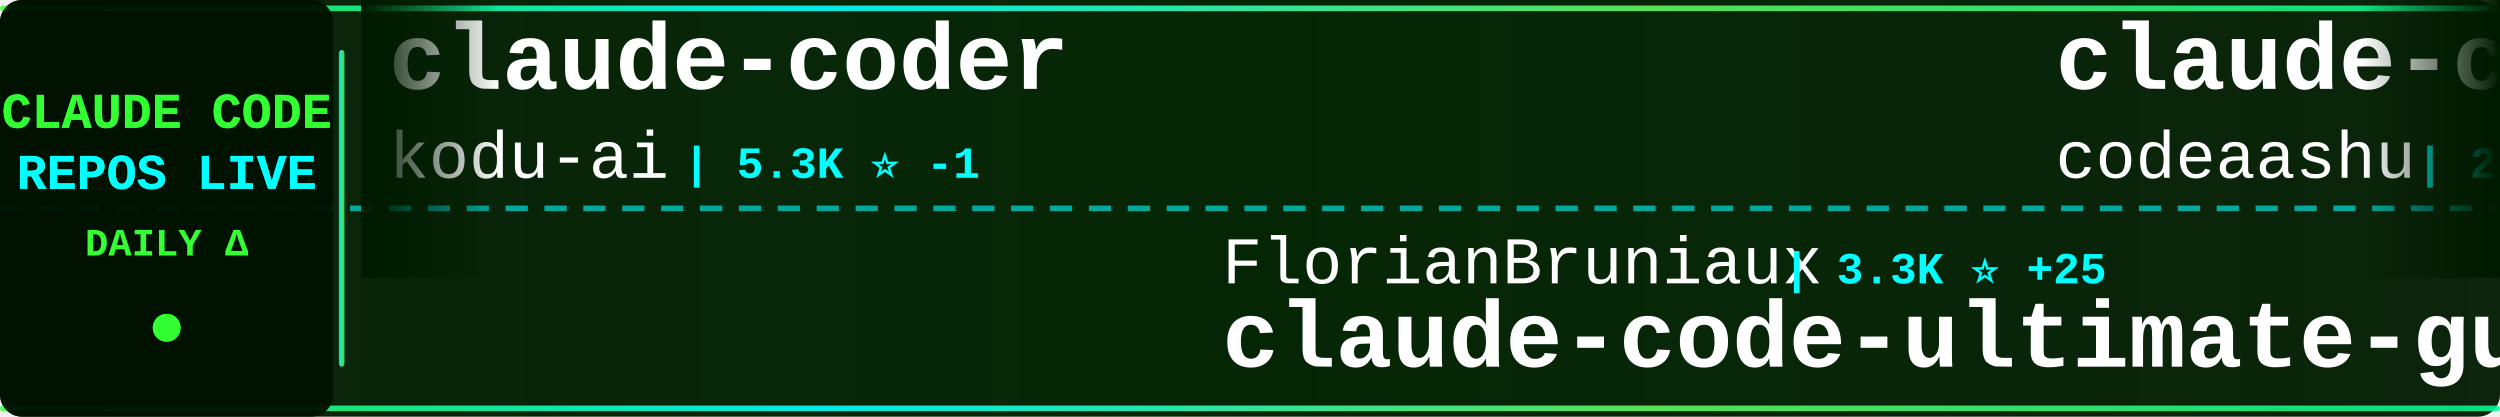
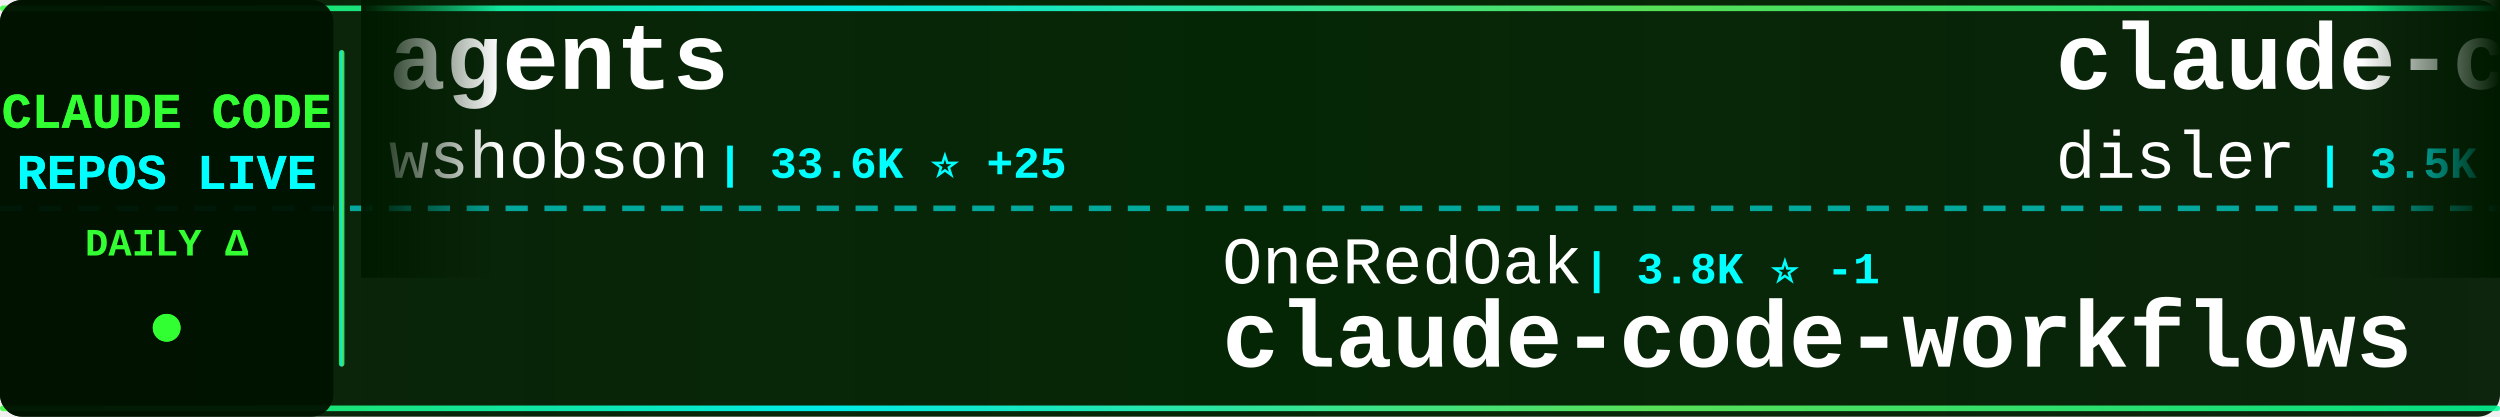
<svg xmlns="http://www.w3.org/2000/svg" width="900" height="150">
  <defs>
    <linearGradient id="tickerBg" x1="0%" y1="0%" x2="100%" y2="0%">
      <stop offset="0%" style="stop-color:#001a00;stop-opacity:0.95" />
      <stop offset="50%" style="stop-color:#002200;stop-opacity:0.98" />
      <stop offset="100%" style="stop-color:#001a00;stop-opacity:0.95" />
    </linearGradient>
    <linearGradient id="borderGrad" x1="0%" y1="0%" x2="100%" y2="0%">
      <stop offset="0%" style="stop-color:#33ff33;stop-opacity:0.85">
        <animate attributeName="stop-opacity" values="0.85;1;0.85" dur="2s" repeatCount="indefinite" />
      </stop>
      <stop offset="33%" style="stop-color:#00ffff;stop-opacity:0.9">
        <animate attributeName="stop-opacity" values="0.9;1;0.9" dur="2.2s" repeatCount="indefinite" />
      </stop>
      <stop offset="66%" style="stop-color:#66ff66;stop-opacity:0.85">
        <animate attributeName="stop-opacity" values="0.85;1;0.85" dur="1.8s" repeatCount="indefinite" />
      </stop>
      <stop offset="100%" style="stop-color:#00ff99;stop-opacity:0.85">
        <animate attributeName="stop-opacity" values="0.85;1;0.85" dur="2s" repeatCount="indefinite" />
      </stop>
    </linearGradient>
    <filter id="textGlow">
      <feGaussianBlur stdDeviation="0.1" result="coloredBlur" />
      <feMerge>
        <feMergeNode in="coloredBlur" />
        <feMergeNode in="SourceGraphic" />
      </feMerge>
    </filter>
    <filter id="metricGlow">
      <feGaussianBlur stdDeviation="0.2" result="coloredBlur" />
      <feMerge>
        <feMergeNode in="coloredBlur" />
        <feMergeNode in="SourceGraphic" />
      </feMerge>
    </filter>
    <linearGradient id="leftFade" x1="0%" y1="0%" x2="100%" y2="0%">
      <stop offset="0%" style="stop-color:#001a00;stop-opacity:1" />
      <stop offset="100%" style="stop-color:#001a00;stop-opacity:0" />
    </linearGradient>
    <linearGradient id="rightFade" x1="0%" y1="0%" x2="100%" y2="0%">
      <stop offset="0%" style="stop-color:#001a00;stop-opacity:0" />
      <stop offset="100%" style="stop-color:#001a00;stop-opacity:1" />
    </linearGradient>
  </defs>
  <rect width="900" height="150" fill="url(#tickerBg)" rx="8" />
  <rect x="0" y="2" width="900" height="2" fill="url(#borderGrad)" rx="1" />
  <rect x="0" y="146" width="900" height="2" fill="url(#borderGrad)" rx="1" />
  <line x1="0" y1="75" x2="900" y2="75" stroke="#00ffff" stroke-width="2" stroke-dasharray="8 6" opacity="0.6" />
  <rect x="0" y="0" width="120" height="150" fill="#001100" opacity="0.95" rx="8" />
  <text x="60" y="46" font-family="'Courier New', monospace" font-size="18" font-weight="bold" fill="#33ff33" text-anchor="middle" filter="url(#textGlow)">
    CLAUDE CODE
  </text>
  <text x="60" y="68" font-family="'Courier New', monospace" font-size="18" font-weight="bold" fill="#00ffff" text-anchor="middle" filter="url(#textGlow)">
    REPOS LIVE
  </text>
  <text x="60" y="92" font-family="'Courier New', monospace" font-size="14" font-weight="bold" fill="#33ff33" text-anchor="middle">
    DAILY Δ
  </text>
  <circle cx="60" cy="118" r="5" fill="#33ff33" filter="url(#metricGlow)">
    <animate attributeName="r" values="4;6;4" dur="1.5s" repeatCount="indefinite" />
    <animate attributeName="opacity" values="0.6;1;0.6" dur="1.5s" repeatCount="indefinite" />
  </circle>
  <rect x="122" y="18" width="2" height="114" fill="url(#borderGrad)" rx="1" />
  <clipPath id="tickerClip">
    <rect x="130" y="0" width="770" height="150" />
  </clipPath>
  <g clip-path="url(#tickerClip)">
    <g id="tickerItems">
      <animateTransform attributeName="transform" attributeType="XML" type="translate" from="0 0" to="-3000 0" dur="54s" repeatCount="indefinite" />
      <g transform="translate(0, 0)">
-         <text x="140" y="32" font-family="'Courier New', monospace" font-size="34" font-weight="bold" fill="#ffffff">claude-coder</text>
-         <text x="140" y="64" font-family="'Courier New', monospace" font-size="24" font-weight="normal" fill="#ffffff" opacity="1.0">kodu-ai</text>
-         <text x="246" y="64" font-family="'Courier New', monospace" font-size="16" font-weight="bold" fill="#00ffff"> | 5.3K ⭐ -1</text>
+         <text x="140" y="32" font-family="'Courier New', monospace" font-size="34" font-weight="bold" fill="#ffffff">agents</text>
+         <text x="140" y="64" font-family="'Courier New', monospace" font-size="24" font-weight="normal" fill="#ffffff" opacity="1.0">wshobson</text>
+         <text x="258" y="64" font-family="'Courier New', monospace" font-size="16" font-weight="bold" fill="#00ffff"> | 33.6K ⭐ +25</text>
      </g>
      <g transform="translate(300, 0)">
-         <text x="140" y="102" font-family="'Courier New', monospace" font-size="24" font-weight="normal" fill="#ffffff" opacity="1.0">FlorianBruniaux</text>
-         <text x="342" y="102" font-family="'Courier New', monospace" font-size="16" font-weight="bold" fill="#00ffff"> | 3.3K ⭐ +25</text>
-         <text x="140" y="132" font-family="'Courier New', monospace" font-size="34" font-weight="bold" fill="#ffffff">claude-code-ultimate-gui...</text>
+         <text x="140" y="102" font-family="'Courier New', monospace" font-size="24" font-weight="normal" fill="#ffffff" opacity="1.0">OneRedOak</text>
+         <text x="270" y="102" font-family="'Courier New', monospace" font-size="16" font-weight="bold" fill="#00ffff"> | 3.8K ⭐ -1</text>
+         <text x="140" y="132" font-family="'Courier New', monospace" font-size="34" font-weight="bold" fill="#ffffff">claude-code-workflows</text>
      </g>
      <g transform="translate(600, 0)">
-         <text x="140" y="32" font-family="'Courier New', monospace" font-size="34" font-weight="bold" fill="#ffffff">claude-code</text>
-         <text x="140" y="64" font-family="'Courier New', monospace" font-size="24" font-weight="normal" fill="#ffffff" opacity="1.0">codeaashu</text>
-         <text x="270" y="64" font-family="'Courier New', monospace" font-size="16" font-weight="bold" fill="#00ffff"> | 2.0K ⭐ +3</text>
+         <text x="140" y="32" font-family="'Courier New', monospace" font-size="34" font-weight="bold" fill="#ffffff">claude-code-hooks-master...</text>
+         <text x="140" y="64" font-family="'Courier New', monospace" font-size="24" font-weight="normal" fill="#ffffff" opacity="1.0">disler</text>
+         <text x="234" y="64" font-family="'Courier New', monospace" font-size="16" font-weight="bold" fill="#00ffff"> | 3.5K ⭐ +1</text>
      </g>
      <g transform="translate(900, 0)">
-         <text x="140" y="102" font-family="'Courier New', monospace" font-size="24" font-weight="normal" fill="#ffffff" opacity="1.0">repowise-dev</text>
-         <text x="306" y="102" font-family="'Courier New', monospace" font-size="16" font-weight="bold" fill="#00ffff"> | 931 ⭐</text>
-         <text x="140" y="132" font-family="'Courier New', monospace" font-size="34" font-weight="bold" fill="#ffffff">claude-code-prompts</text>
+         <text x="140" y="102" font-family="'Courier New', monospace" font-size="24" font-weight="normal" fill="#ffffff" opacity="1.0">fuergaosi233</text>
+         <text x="306" y="102" font-family="'Courier New', monospace" font-size="16" font-weight="bold" fill="#00ffff"> | 2.4K ⭐ +3</text>
+         <text x="140" y="132" font-family="'Courier New', monospace" font-size="34" font-weight="bold" fill="#ffffff">claude-code-proxy</text>
      </g>
      <g transform="translate(1200, 0)">
-         <text x="140" y="32" font-family="'Courier New', monospace" font-size="34" font-weight="bold" fill="#ffffff">claude-code-spec-workflo...</text>
-         <text x="140" y="64" font-family="'Courier New', monospace" font-size="24" font-weight="normal" fill="#ffffff" opacity="1.0">Pimzino</text>
-         <text x="246" y="64" font-family="'Courier New', monospace" font-size="16" font-weight="bold" fill="#00ffff"> | 3.6K ⭐</text>
+         <text x="140" y="32" font-family="'Courier New', monospace" font-size="34" font-weight="bold" fill="#ffffff">ralph-claude-code</text>
+         <text x="140" y="64" font-family="'Courier New', monospace" font-size="24" font-weight="normal" fill="#ffffff" opacity="1.0">frankbria</text>
+         <text x="270" y="64" font-family="'Courier New', monospace" font-size="16" font-weight="bold" fill="#00ffff"> | 8.6K ⭐ +7</text>
      </g>
      <g transform="translate(1500, 0)">
-         <text x="140" y="102" font-family="'Courier New', monospace" font-size="24" font-weight="normal" fill="#ffffff" opacity="1.0">carlvellotti</text>
-         <text x="306" y="102" font-family="'Courier New', monospace" font-size="16" font-weight="bold" fill="#00ffff"> | 1.8K ⭐</text>
-         <text x="140" y="132" font-family="'Courier New', monospace" font-size="34" font-weight="bold" fill="#ffffff">claude-code-pm-course</text>
+         <text x="140" y="102" font-family="'Courier New', monospace" font-size="24" font-weight="normal" fill="#ffffff" opacity="1.0">pedrohcgs</text>
+         <text x="270" y="102" font-family="'Courier New', monospace" font-size="16" font-weight="bold" fill="#00ffff"> | 913 ⭐ +1</text>
+         <text x="140" y="132" font-family="'Courier New', monospace" font-size="34" font-weight="bold" fill="#ffffff">claude-code-my-workflow</text>
      </g>
      <g transform="translate(1800, 0)">
-         <text x="140" y="32" font-family="'Courier New', monospace" font-size="34" font-weight="bold" fill="#ffffff">cc-haha</text>
-         <text x="140" y="64" font-family="'Courier New', monospace" font-size="24" font-weight="normal" fill="#ffffff" opacity="1.0">NanmiCoder</text>
-         <text x="282" y="64" font-family="'Courier New', monospace" font-size="16" font-weight="bold" fill="#00ffff"> | 5.9K ⭐</text>
+         <text x="140" y="32" font-family="'Courier New', monospace" font-size="34" font-weight="bold" fill="#ffffff">claude_code_src</text>
+         <text x="140" y="64" font-family="'Courier New', monospace" font-size="24" font-weight="normal" fill="#ffffff" opacity="1.0">ponponon</text>
+         <text x="258" y="64" font-family="'Courier New', monospace" font-size="16" font-weight="bold" fill="#00ffff"> | 2.1K ⭐ +1</text>
      </g>
      <g transform="translate(2100, 0)">
-         <text x="140" y="102" font-family="'Courier New', monospace" font-size="24" font-weight="normal" fill="#ffffff" opacity="1.0">lowcortisolprogrammer</text>
-         <text x="414" y="102" font-family="'Courier New', monospace" font-size="16" font-weight="bold" fill="#00ffff"> | 171 ⭐</text>
-         <text x="140" y="132" font-family="'Courier New', monospace" font-size="34" font-weight="bold" fill="#ffffff">claude-code</text>
+         <text x="140" y="102" font-family="'Courier New', monospace" font-size="24" font-weight="normal" fill="#ffffff" opacity="1.0">AICoderTudou</text>
+         <text x="306" y="102" font-family="'Courier New', monospace" font-size="16" font-weight="bold" fill="#00ffff"> | 475 ⭐ +1</text>
+         <text x="140" y="132" font-family="'Courier New', monospace" font-size="34" font-weight="bold" fill="#ffffff">claude-code-tudou</text>
      </g>
      <g transform="translate(2400, 0)">
        <text x="140" y="32" font-family="'Courier New', monospace" font-size="34" font-weight="bold" fill="#ffffff">claude-code-best-practic...</text>
        <text x="140" y="64" font-family="'Courier New', monospace" font-size="24" font-weight="normal" fill="#ffffff" opacity="1.0">shanraisshan</text>
-         <text x="306" y="64" font-family="'Courier New', monospace" font-size="16" font-weight="bold" fill="#00ffff"> | 41.7K ⭐ +443</text>
+         <text x="306" y="64" font-family="'Courier New', monospace" font-size="16" font-weight="bold" fill="#00ffff"> | 42.4K ⭐ +728</text>
      </g>
      <g transform="translate(2700, 0)">
-         <text x="140" y="102" font-family="'Courier New', monospace" font-size="24" font-weight="normal" fill="#ffffff" opacity="1.0">isboyjc</text>
-         <text x="246" y="102" font-family="'Courier New', monospace" font-size="16" font-weight="bold" fill="#00ffff"> | 146 ⭐</text>
-         <text x="140" y="132" font-family="'Courier New', monospace" font-size="34" font-weight="bold" fill="#ffffff">claude-code</text>
+         <text x="140" y="102" font-family="'Courier New', monospace" font-size="24" font-weight="normal" fill="#ffffff" opacity="1.0">obra</text>
+         <text x="210" y="102" font-family="'Courier New', monospace" font-size="16" font-weight="bold" fill="#00ffff"> | 150.9K ⭐ +483</text>
+         <text x="140" y="132" font-family="'Courier New', monospace" font-size="34" font-weight="bold" fill="#ffffff">superpowers</text>
      </g>
      <g transform="translate(3000, 0)">
-         <text x="140" y="32" font-family="'Courier New', monospace" font-size="34" font-weight="bold" fill="#ffffff">claude-coder</text>
-         <text x="140" y="64" font-family="'Courier New', monospace" font-size="24" font-weight="normal" fill="#ffffff" opacity="1.0">kodu-ai</text>
-         <text x="246" y="64" font-family="'Courier New', monospace" font-size="16" font-weight="bold" fill="#00ffff"> | 5.3K ⭐ -1</text>
+         <text x="140" y="32" font-family="'Courier New', monospace" font-size="34" font-weight="bold" fill="#ffffff">agents</text>
+         <text x="140" y="64" font-family="'Courier New', monospace" font-size="24" font-weight="normal" fill="#ffffff" opacity="1.0">wshobson</text>
+         <text x="258" y="64" font-family="'Courier New', monospace" font-size="16" font-weight="bold" fill="#00ffff"> | 33.6K ⭐ +25</text>
      </g>
      <g transform="translate(3300, 0)">
-         <text x="140" y="102" font-family="'Courier New', monospace" font-size="24" font-weight="normal" fill="#ffffff" opacity="1.0">FlorianBruniaux</text>
-         <text x="342" y="102" font-family="'Courier New', monospace" font-size="16" font-weight="bold" fill="#00ffff"> | 3.3K ⭐ +25</text>
-         <text x="140" y="132" font-family="'Courier New', monospace" font-size="34" font-weight="bold" fill="#ffffff">claude-code-ultimate-gui...</text>
+         <text x="140" y="102" font-family="'Courier New', monospace" font-size="24" font-weight="normal" fill="#ffffff" opacity="1.0">OneRedOak</text>
+         <text x="270" y="102" font-family="'Courier New', monospace" font-size="16" font-weight="bold" fill="#00ffff"> | 3.8K ⭐ -1</text>
+         <text x="140" y="132" font-family="'Courier New', monospace" font-size="34" font-weight="bold" fill="#ffffff">claude-code-workflows</text>
      </g>
      <g transform="translate(3600, 0)">
-         <text x="140" y="32" font-family="'Courier New', monospace" font-size="34" font-weight="bold" fill="#ffffff">claude-code</text>
-         <text x="140" y="64" font-family="'Courier New', monospace" font-size="24" font-weight="normal" fill="#ffffff" opacity="1.0">codeaashu</text>
-         <text x="270" y="64" font-family="'Courier New', monospace" font-size="16" font-weight="bold" fill="#00ffff"> | 2.0K ⭐ +3</text>
+         <text x="140" y="32" font-family="'Courier New', monospace" font-size="34" font-weight="bold" fill="#ffffff">claude-code-hooks-master...</text>
+         <text x="140" y="64" font-family="'Courier New', monospace" font-size="24" font-weight="normal" fill="#ffffff" opacity="1.0">disler</text>
+         <text x="234" y="64" font-family="'Courier New', monospace" font-size="16" font-weight="bold" fill="#00ffff"> | 3.5K ⭐ +1</text>
      </g>
      <g transform="translate(3900, 0)">
-         <text x="140" y="102" font-family="'Courier New', monospace" font-size="24" font-weight="normal" fill="#ffffff" opacity="1.0">repowise-dev</text>
-         <text x="306" y="102" font-family="'Courier New', monospace" font-size="16" font-weight="bold" fill="#00ffff"> | 931 ⭐</text>
-         <text x="140" y="132" font-family="'Courier New', monospace" font-size="34" font-weight="bold" fill="#ffffff">claude-code-prompts</text>
+         <text x="140" y="102" font-family="'Courier New', monospace" font-size="24" font-weight="normal" fill="#ffffff" opacity="1.0">fuergaosi233</text>
+         <text x="306" y="102" font-family="'Courier New', monospace" font-size="16" font-weight="bold" fill="#00ffff"> | 2.4K ⭐ +3</text>
+         <text x="140" y="132" font-family="'Courier New', monospace" font-size="34" font-weight="bold" fill="#ffffff">claude-code-proxy</text>
      </g>
    </g>
  </g>
  <rect x="130" y="0" width="50" height="100" fill="url(#leftFade)" />
  <rect x="850" y="0" width="50" height="100" fill="url(#rightFade)" />
</svg>
